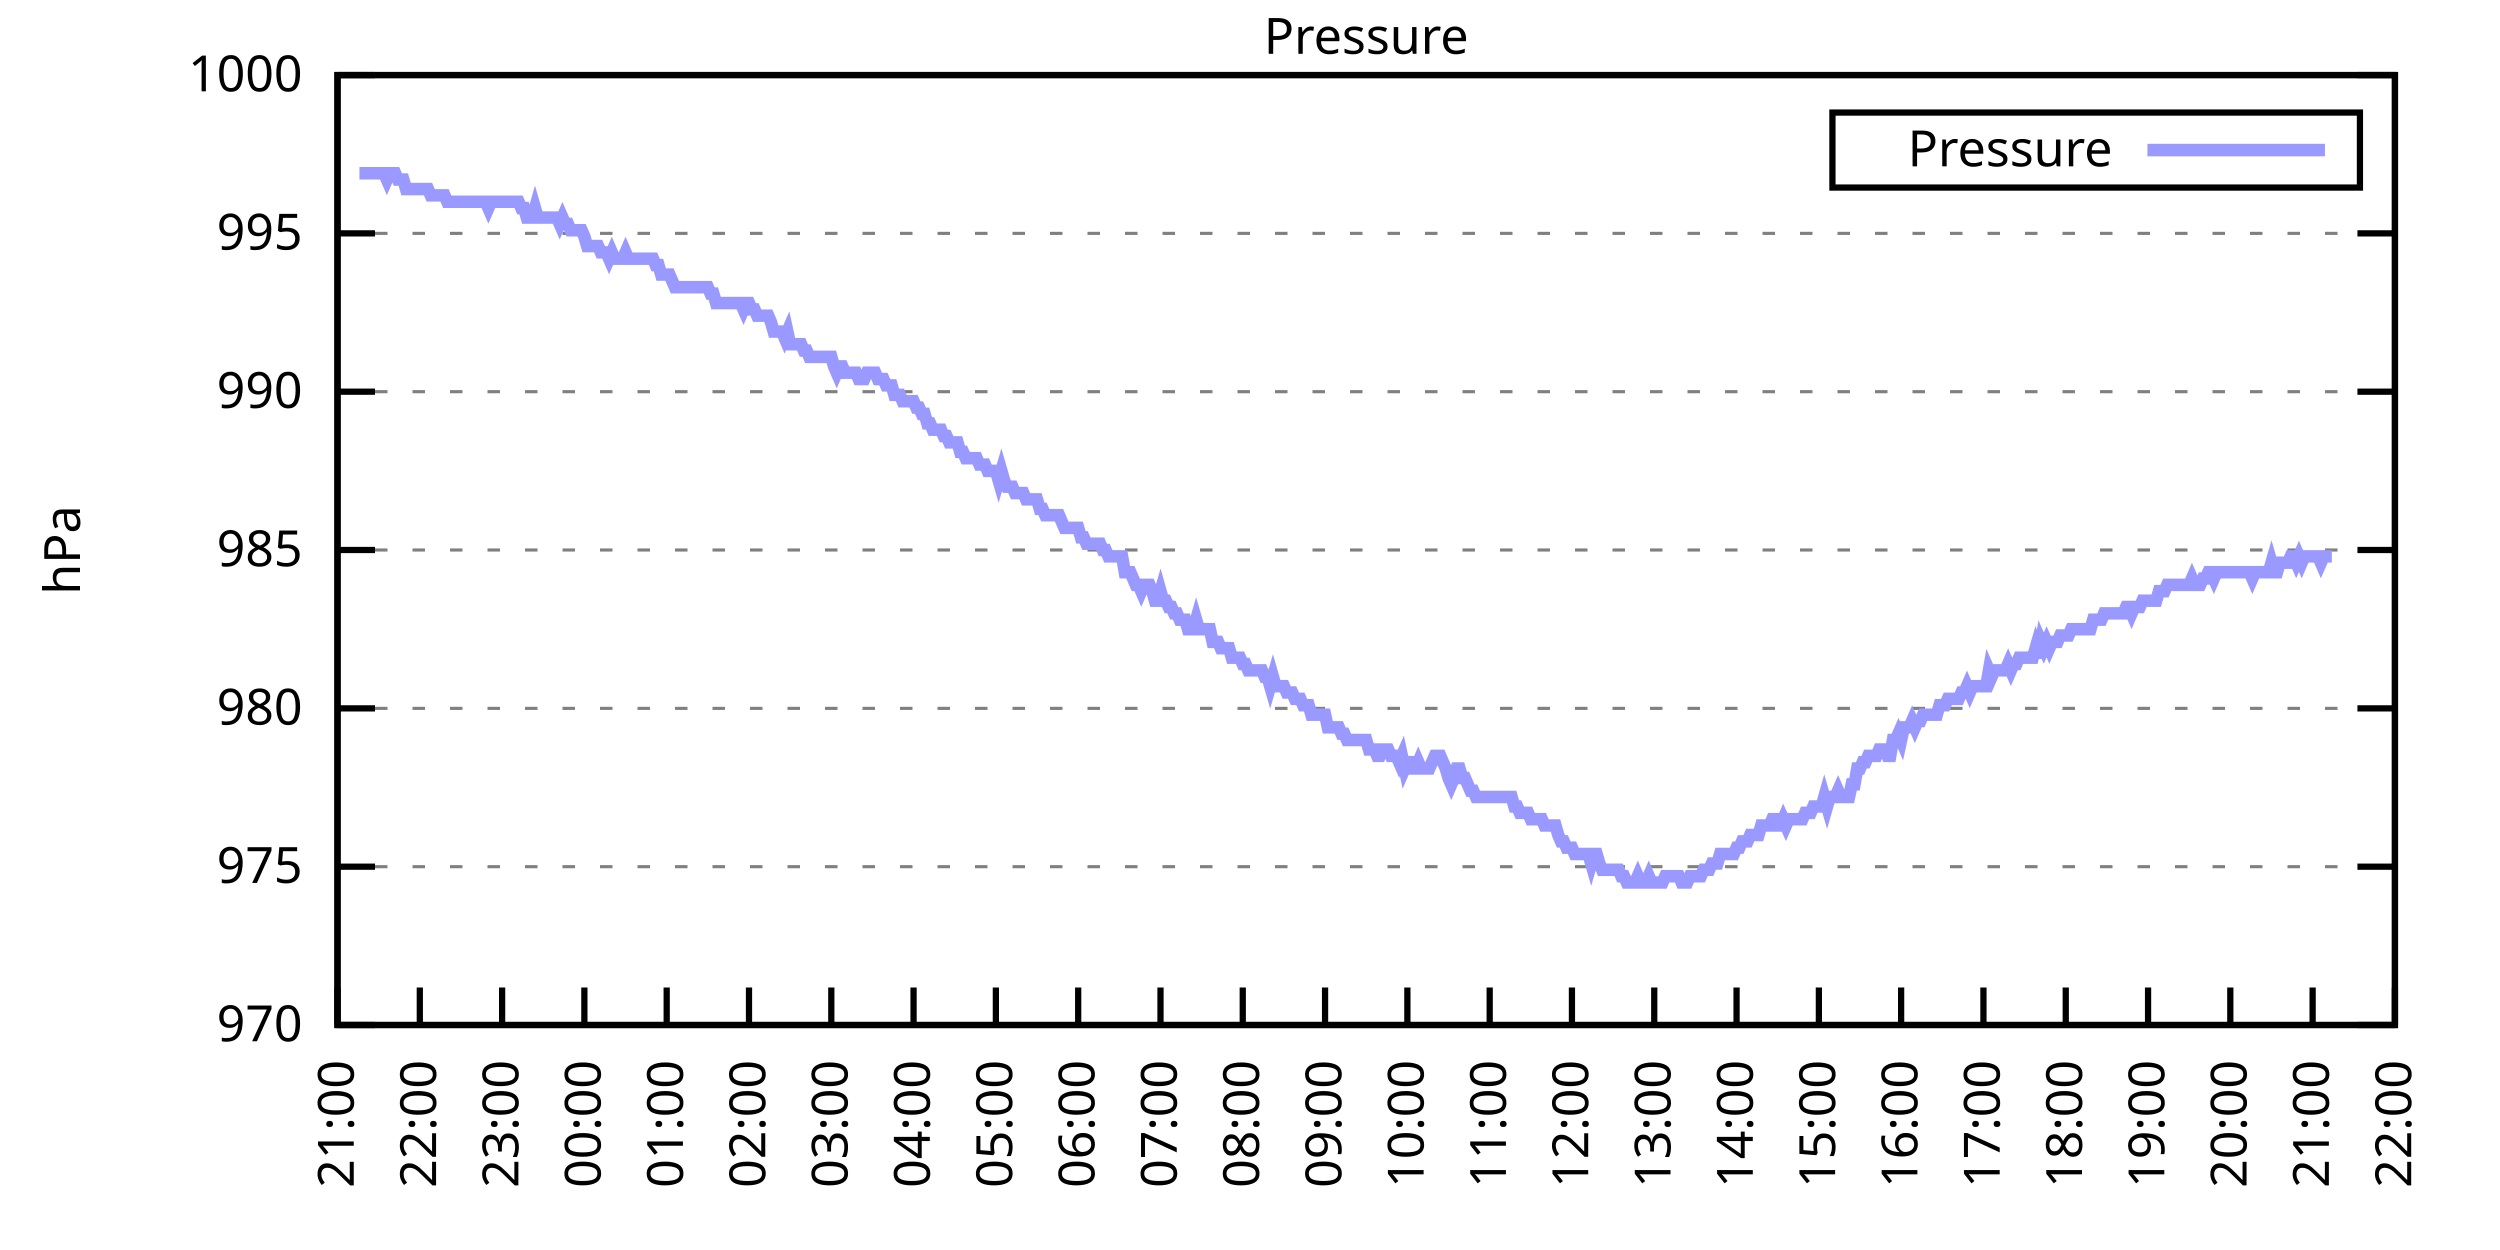
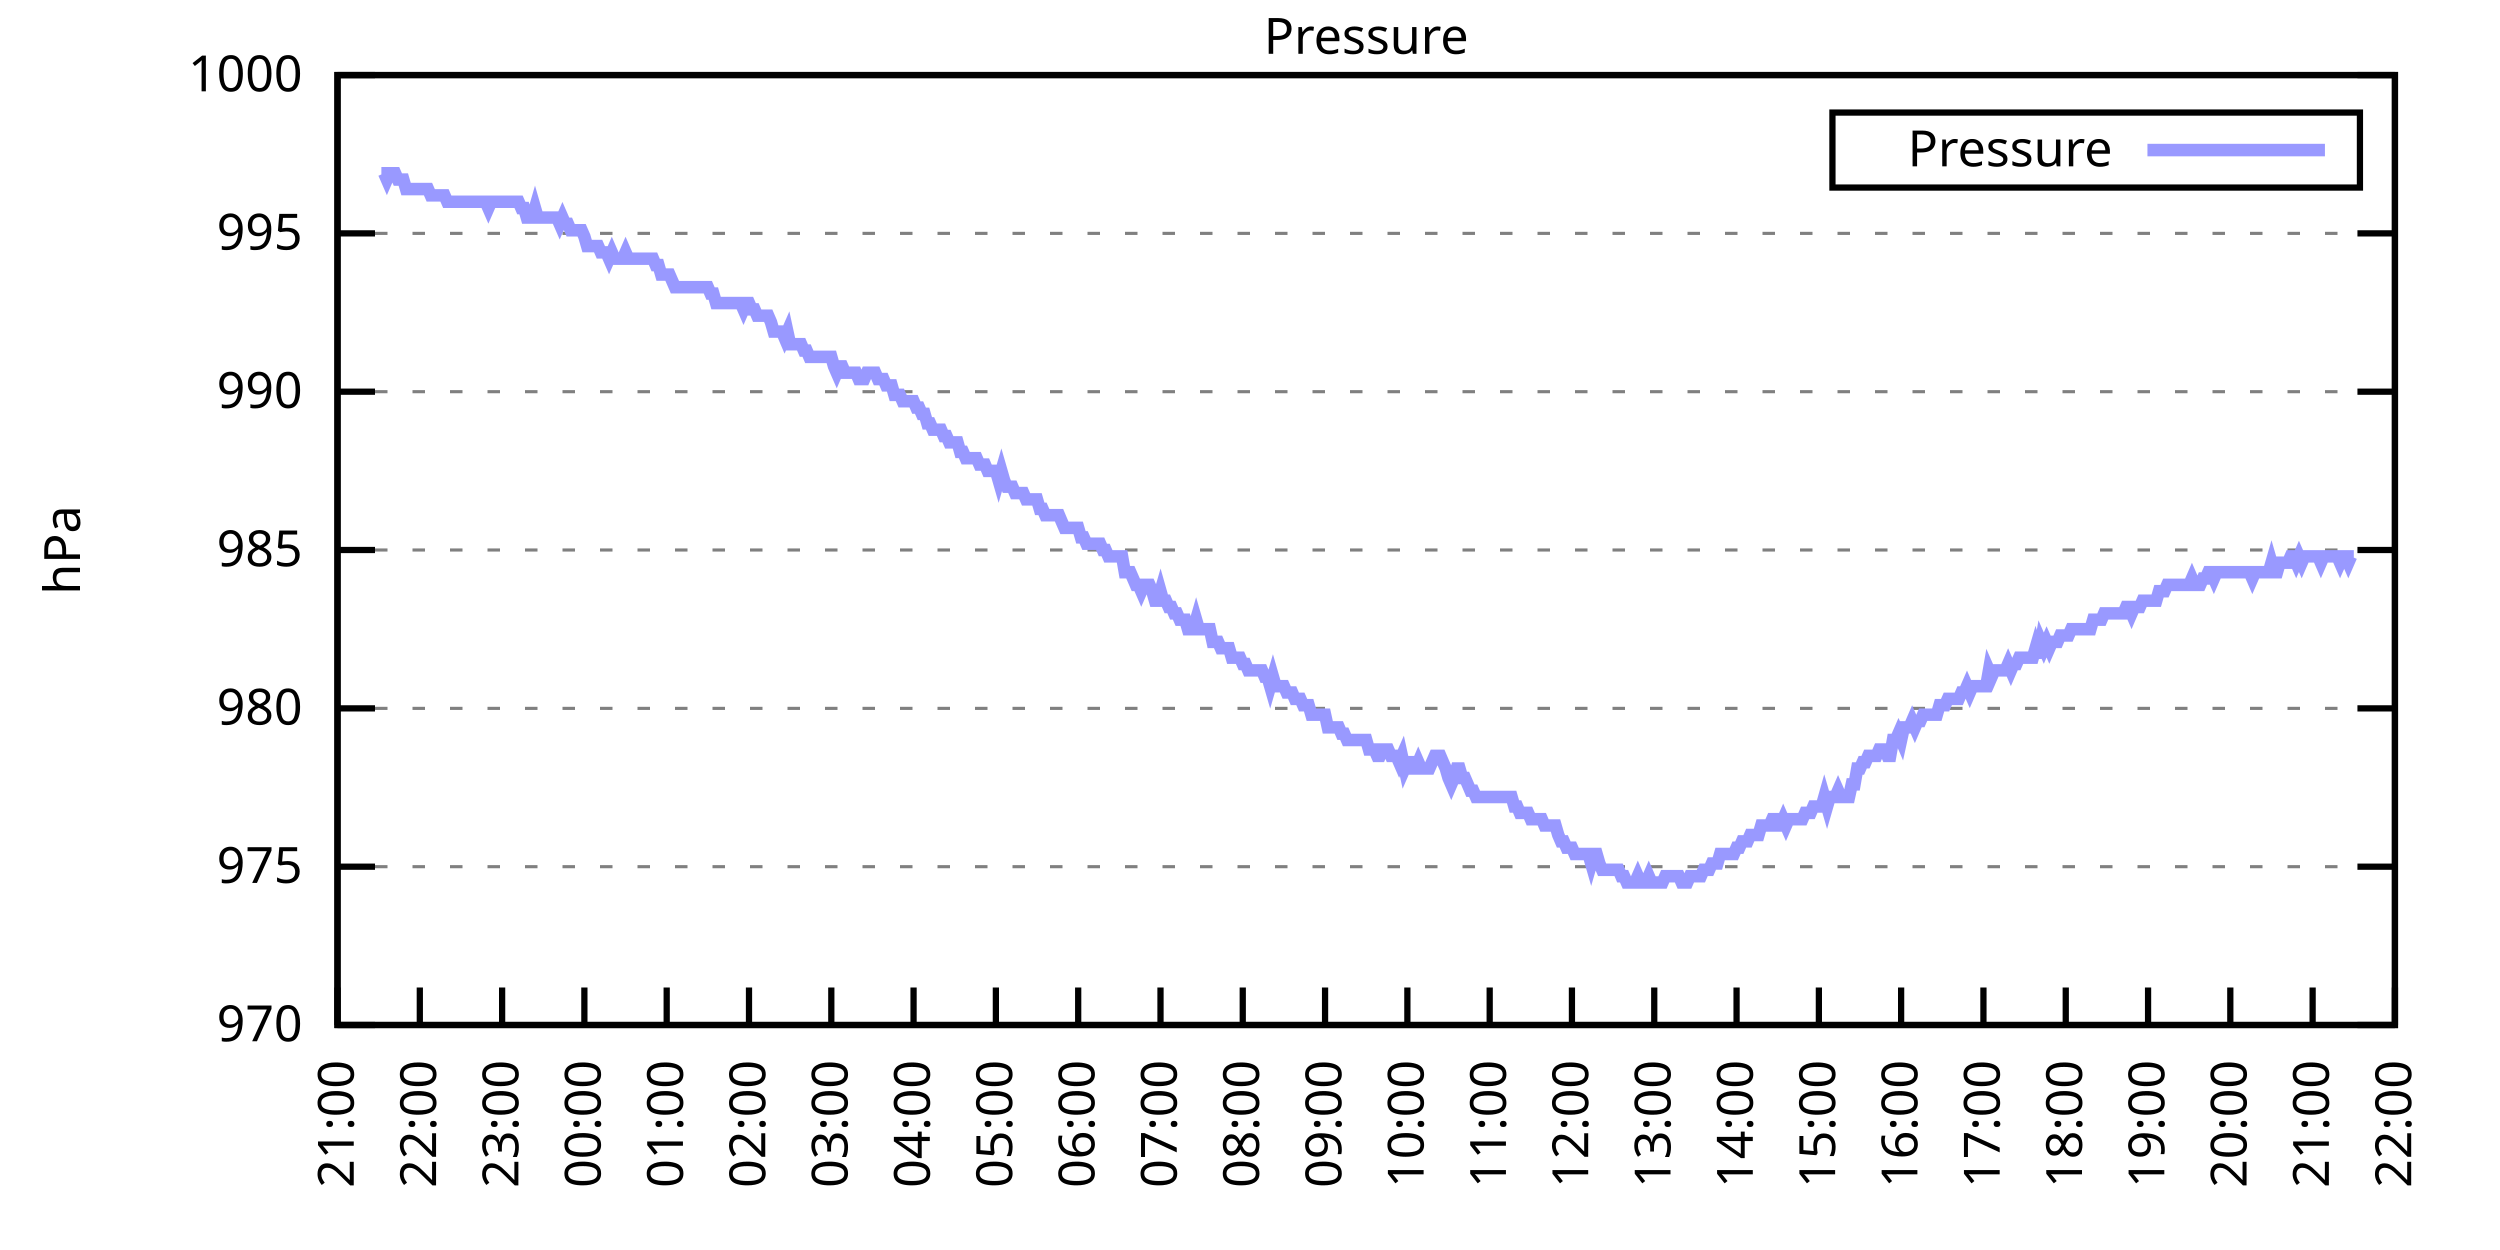
<svg xmlns="http://www.w3.org/2000/svg" xmlns:xlink="http://www.w3.org/1999/xlink" width="400" height="200" viewBox="0 0 400 200">
  <g id="gnuplot_canvas">
    <rect x="0" y="0" width="400" height="200" fill="none" />
    <defs>
      <circle id="gpDot" r="0.5" stroke-width="0.5" stroke="currentColor" />
      <path id="gpPt0" stroke-width="0.333" stroke="currentColor" d="M-1,0 h2 M0,-1 v2" />
      <path id="gpPt1" stroke-width="0.333" stroke="currentColor" d="M-1,-1 L1,1 M1,-1 L-1,1" />
      <path id="gpPt2" stroke-width="0.333" stroke="currentColor" d="M-1,0 L1,0 M0,-1 L0,1 M-1,-1 L1,1 M-1,1 L1,-1" />
      <rect id="gpPt3" stroke-width="0.333" stroke="currentColor" x="-1" y="-1" width="2" height="2" />
      <rect id="gpPt4" stroke-width="0.333" stroke="currentColor" fill="currentColor" x="-1" y="-1" width="2" height="2" />
      <circle id="gpPt5" stroke-width="0.333" stroke="currentColor" cx="0" cy="0" r="1" />
      <use xlink:href="#gpPt5" id="gpPt6" fill="currentColor" stroke="none" />
      <path id="gpPt7" stroke-width="0.333" stroke="currentColor" d="M0,-1.33 L-1.33,0.67 L1.33,0.67 z" />
      <use xlink:href="#gpPt7" id="gpPt8" fill="currentColor" stroke="none" />
      <use xlink:href="#gpPt7" id="gpPt9" stroke="currentColor" transform="rotate(180)" />
      <use xlink:href="#gpPt9" id="gpPt10" fill="currentColor" stroke="none" />
      <use xlink:href="#gpPt3" id="gpPt11" stroke="currentColor" transform="rotate(45)" />
      <use xlink:href="#gpPt11" id="gpPt12" fill="currentColor" stroke="none" />
      <path id="gpPt13" stroke-width="0.333" stroke="currentColor" d="M0,1.330 L1.265,0.411 L0.782,-1.067 L-0.782,-1.076 L-1.265,0.411 z" />
      <use xlink:href="#gpPt13" id="gpPt14" fill="currentColor" stroke="none" />
      <filter id="textbox" filterUnits="objectBoundingBox" x="0" y="0" height="1" width="1">
        <feFlood flood-color="white" flood-opacity="1" result="bgnd" />
        <feComposite in="SourceGraphic" in2="bgnd" operator="atop" />
      </filter>
      <filter id="greybox" filterUnits="objectBoundingBox" x="0" y="0" height="1" width="1">
        <feFlood flood-color="lightgrey" flood-opacity="1" result="grey" />
        <feComposite in="SourceGraphic" in2="grey" operator="atop" />
      </filter>
    </defs>
    <g fill="none" color="white" stroke="currentColor" stroke-width="1.00" stroke-linecap="butt" stroke-linejoin="miter">
</g>
    <g fill="none" color="black" stroke="currentColor" stroke-width="1.00" stroke-linecap="butt" stroke-linejoin="miter">
      <g stroke="none" shape-rendering="crispEdges">
        <polygon fill="rgb(255, 255, 255)" points="54.00,164.00 383.18,164.00 383.18,12.02 54.00,12.02 " />
      </g>
    </g>
    <g fill="none" color="black" stroke="currentColor" stroke-width="1.00" stroke-linecap="butt" stroke-linejoin="miter">
</g>
    <g fill="none" color="black" stroke="black" stroke-width="0.50" stroke-linecap="butt" stroke-linejoin="miter">
</g>
    <g fill="none" color="gray" stroke="currentColor" stroke-width="0.50" stroke-linecap="butt" stroke-linejoin="miter">
      <path stroke="gray" stroke-dasharray="2,4" class="gridline" d="M54.00,164.00 L383.19,164.00  " />
    </g>
    <g fill="none" color="gray" stroke="gray" stroke-width="1.00" stroke-linecap="butt" stroke-linejoin="miter">
</g>
    <g fill="none" color="black" stroke="currentColor" stroke-width="1.00" stroke-linecap="butt" stroke-linejoin="miter">
      <path stroke="black" d="M54.00,164.00 L60.00,164.00 M383.19,164.00 L377.19,164.00  " />
      <g transform="translate(48.40,166.60)" stroke="none" fill="black" font-family="Sans" font-size="8.00" text-anchor="end">
        <text>
          <tspan font-family="Sans"> 970</tspan>
        </text>
      </g>
    </g>
    <g fill="none" color="black" stroke="currentColor" stroke-width="1.00" stroke-linecap="butt" stroke-linejoin="miter">
</g>
    <g fill="none" color="black" stroke="black" stroke-width="0.50" stroke-linecap="butt" stroke-linejoin="miter">
</g>
    <g fill="none" color="gray" stroke="currentColor" stroke-width="0.50" stroke-linecap="butt" stroke-linejoin="miter">
      <path stroke="gray" stroke-dasharray="2,4" class="gridline" d="M54.00,138.67 L383.19,138.67  " />
    </g>
    <g fill="none" color="gray" stroke="gray" stroke-width="1.00" stroke-linecap="butt" stroke-linejoin="miter">
</g>
    <g fill="none" color="black" stroke="currentColor" stroke-width="1.00" stroke-linecap="butt" stroke-linejoin="miter">
      <path stroke="black" d="M54.00,138.67 L60.00,138.67 M383.19,138.67 L377.19,138.67  " />
      <g transform="translate(48.40,141.27)" stroke="none" fill="black" font-family="Sans" font-size="8.00" text-anchor="end">
        <text>
          <tspan font-family="Sans"> 975</tspan>
        </text>
      </g>
    </g>
    <g fill="none" color="black" stroke="currentColor" stroke-width="1.00" stroke-linecap="butt" stroke-linejoin="miter">
</g>
    <g fill="none" color="black" stroke="black" stroke-width="0.50" stroke-linecap="butt" stroke-linejoin="miter">
</g>
    <g fill="none" color="gray" stroke="currentColor" stroke-width="0.50" stroke-linecap="butt" stroke-linejoin="miter">
      <path stroke="gray" stroke-dasharray="2,4" class="gridline" d="M54.00,113.34 L383.19,113.34  " />
    </g>
    <g fill="none" color="gray" stroke="gray" stroke-width="1.00" stroke-linecap="butt" stroke-linejoin="miter">
</g>
    <g fill="none" color="black" stroke="currentColor" stroke-width="1.00" stroke-linecap="butt" stroke-linejoin="miter">
      <path stroke="black" d="M54.00,113.34 L60.00,113.34 M383.19,113.34 L377.19,113.34  " />
      <g transform="translate(48.40,115.94)" stroke="none" fill="black" font-family="Sans" font-size="8.00" text-anchor="end">
        <text>
          <tspan font-family="Sans"> 980</tspan>
        </text>
      </g>
    </g>
    <g fill="none" color="black" stroke="currentColor" stroke-width="1.00" stroke-linecap="butt" stroke-linejoin="miter">
</g>
    <g fill="none" color="black" stroke="black" stroke-width="0.50" stroke-linecap="butt" stroke-linejoin="miter">
</g>
    <g fill="none" color="gray" stroke="currentColor" stroke-width="0.50" stroke-linecap="butt" stroke-linejoin="miter">
      <path stroke="gray" stroke-dasharray="2,4" class="gridline" d="M54.00,88.00 L383.19,88.00  " />
    </g>
    <g fill="none" color="gray" stroke="gray" stroke-width="1.00" stroke-linecap="butt" stroke-linejoin="miter">
</g>
    <g fill="none" color="black" stroke="currentColor" stroke-width="1.00" stroke-linecap="butt" stroke-linejoin="miter">
      <path stroke="black" d="M54.00,88.00 L60.00,88.00 M383.19,88.00 L377.19,88.00  " />
      <g transform="translate(48.40,90.60)" stroke="none" fill="black" font-family="Sans" font-size="8.00" text-anchor="end">
        <text>
          <tspan font-family="Sans"> 985</tspan>
        </text>
      </g>
    </g>
    <g fill="none" color="black" stroke="currentColor" stroke-width="1.00" stroke-linecap="butt" stroke-linejoin="miter">
</g>
    <g fill="none" color="black" stroke="black" stroke-width="0.50" stroke-linecap="butt" stroke-linejoin="miter">
</g>
    <g fill="none" color="gray" stroke="currentColor" stroke-width="0.50" stroke-linecap="butt" stroke-linejoin="miter">
      <path stroke="gray" stroke-dasharray="2,4" class="gridline" d="M54.00,62.67 L383.19,62.67  " />
    </g>
    <g fill="none" color="gray" stroke="gray" stroke-width="1.00" stroke-linecap="butt" stroke-linejoin="miter">
</g>
    <g fill="none" color="black" stroke="currentColor" stroke-width="1.00" stroke-linecap="butt" stroke-linejoin="miter">
      <path stroke="black" d="M54.00,62.67 L60.00,62.67 M383.19,62.67 L377.19,62.67  " />
      <g transform="translate(48.40,65.27)" stroke="none" fill="black" font-family="Sans" font-size="8.00" text-anchor="end">
        <text>
          <tspan font-family="Sans"> 990</tspan>
        </text>
      </g>
    </g>
    <g fill="none" color="black" stroke="currentColor" stroke-width="1.00" stroke-linecap="butt" stroke-linejoin="miter">
</g>
    <g fill="none" color="black" stroke="black" stroke-width="0.50" stroke-linecap="butt" stroke-linejoin="miter">
</g>
    <g fill="none" color="gray" stroke="currentColor" stroke-width="0.50" stroke-linecap="butt" stroke-linejoin="miter">
      <path stroke="gray" stroke-dasharray="2,4" class="gridline" d="M54.00,37.34 L383.19,37.34  " />
    </g>
    <g fill="none" color="gray" stroke="gray" stroke-width="1.00" stroke-linecap="butt" stroke-linejoin="miter">
</g>
    <g fill="none" color="black" stroke="currentColor" stroke-width="1.00" stroke-linecap="butt" stroke-linejoin="miter">
      <path stroke="black" d="M54.00,37.34 L60.00,37.34 M383.19,37.34 L377.19,37.34  " />
      <g transform="translate(48.40,39.94)" stroke="none" fill="black" font-family="Sans" font-size="8.00" text-anchor="end">
        <text>
          <tspan font-family="Sans"> 995</tspan>
        </text>
      </g>
    </g>
    <g fill="none" color="black" stroke="currentColor" stroke-width="1.00" stroke-linecap="butt" stroke-linejoin="miter">
</g>
    <g fill="none" color="black" stroke="black" stroke-width="0.50" stroke-linecap="butt" stroke-linejoin="miter">
</g>
    <g fill="none" color="gray" stroke="currentColor" stroke-width="0.50" stroke-linecap="butt" stroke-linejoin="miter">
      <path stroke="gray" stroke-dasharray="2,4" class="gridline" d="M54.00,12.01 L383.19,12.01  " />
    </g>
    <g fill="none" color="gray" stroke="gray" stroke-width="1.00" stroke-linecap="butt" stroke-linejoin="miter">
</g>
    <g fill="none" color="black" stroke="currentColor" stroke-width="1.00" stroke-linecap="butt" stroke-linejoin="miter">
      <path stroke="black" d="M54.00,12.01 L60.00,12.01 M383.19,12.01 L377.19,12.01  " />
      <g transform="translate(48.40,14.61)" stroke="none" fill="black" font-family="Sans" font-size="8.00" text-anchor="end">
        <text>
          <tspan font-family="Sans"> 1000</tspan>
        </text>
      </g>
    </g>
    <g fill="none" color="black" stroke="currentColor" stroke-width="1.00" stroke-linecap="butt" stroke-linejoin="miter">
      <path stroke="black" d="M54.00,164.00 L54.00,158.00  " />
      <g transform="translate(56.60,169.60) rotate(270.00)" stroke="none" fill="black" font-family="Sans" font-size="8.00" text-anchor="end">
        <text>
          <tspan font-family="Sans">21:00</tspan>
        </text>
      </g>
    </g>
    <g fill="none" color="black" stroke="currentColor" stroke-width="1.00" stroke-linecap="butt" stroke-linejoin="miter">
      <path stroke="black" d="M67.17,164.00 L67.17,158.00  " />
      <g transform="translate(69.77,169.60) rotate(270.00)" stroke="none" fill="black" font-family="Sans" font-size="8.00" text-anchor="end">
        <text>
          <tspan font-family="Sans">22:00</tspan>
        </text>
      </g>
    </g>
    <g fill="none" color="black" stroke="currentColor" stroke-width="1.00" stroke-linecap="butt" stroke-linejoin="miter">
      <path stroke="black" d="M80.34,164.00 L80.34,158.00  " />
      <g transform="translate(82.94,169.60) rotate(270.00)" stroke="none" fill="black" font-family="Sans" font-size="8.00" text-anchor="end">
        <text>
          <tspan font-family="Sans">23:00</tspan>
        </text>
      </g>
    </g>
    <g fill="none" color="black" stroke="currentColor" stroke-width="1.00" stroke-linecap="butt" stroke-linejoin="miter">
      <path stroke="black" d="M93.50,164.00 L93.50,158.00  " />
      <g transform="translate(96.10,169.60) rotate(270.00)" stroke="none" fill="black" font-family="Sans" font-size="8.00" text-anchor="end">
        <text>
          <tspan font-family="Sans">00:00</tspan>
        </text>
      </g>
    </g>
    <g fill="none" color="black" stroke="currentColor" stroke-width="1.00" stroke-linecap="butt" stroke-linejoin="miter">
      <path stroke="black" d="M106.67,164.00 L106.67,158.00  " />
      <g transform="translate(109.27,169.60) rotate(270.00)" stroke="none" fill="black" font-family="Sans" font-size="8.00" text-anchor="end">
        <text>
          <tspan font-family="Sans">01:00</tspan>
        </text>
      </g>
    </g>
    <g fill="none" color="black" stroke="currentColor" stroke-width="1.00" stroke-linecap="butt" stroke-linejoin="miter">
      <path stroke="black" d="M119.84,164.00 L119.84,158.00  " />
      <g transform="translate(122.44,169.60) rotate(270.00)" stroke="none" fill="black" font-family="Sans" font-size="8.00" text-anchor="end">
        <text>
          <tspan font-family="Sans">02:00</tspan>
        </text>
      </g>
    </g>
    <g fill="none" color="black" stroke="currentColor" stroke-width="1.00" stroke-linecap="butt" stroke-linejoin="miter">
      <path stroke="black" d="M133.01,164.00 L133.01,158.00  " />
      <g transform="translate(135.61,169.60) rotate(270.00)" stroke="none" fill="black" font-family="Sans" font-size="8.00" text-anchor="end">
        <text>
          <tspan font-family="Sans">03:00</tspan>
        </text>
      </g>
    </g>
    <g fill="none" color="black" stroke="currentColor" stroke-width="1.00" stroke-linecap="butt" stroke-linejoin="miter">
      <path stroke="black" d="M146.17,164.00 L146.17,158.00  " />
      <g transform="translate(148.77,169.60) rotate(270.00)" stroke="none" fill="black" font-family="Sans" font-size="8.00" text-anchor="end">
        <text>
          <tspan font-family="Sans">04:00</tspan>
        </text>
      </g>
    </g>
    <g fill="none" color="black" stroke="currentColor" stroke-width="1.00" stroke-linecap="butt" stroke-linejoin="miter">
      <path stroke="black" d="M159.34,164.00 L159.34,158.00  " />
      <g transform="translate(161.94,169.60) rotate(270.00)" stroke="none" fill="black" font-family="Sans" font-size="8.00" text-anchor="end">
        <text>
          <tspan font-family="Sans">05:00</tspan>
        </text>
      </g>
    </g>
    <g fill="none" color="black" stroke="currentColor" stroke-width="1.00" stroke-linecap="butt" stroke-linejoin="miter">
      <path stroke="black" d="M172.51,164.00 L172.51,158.00  " />
      <g transform="translate(175.11,169.60) rotate(270.00)" stroke="none" fill="black" font-family="Sans" font-size="8.00" text-anchor="end">
        <text>
          <tspan font-family="Sans">06:00</tspan>
        </text>
      </g>
    </g>
    <g fill="none" color="black" stroke="currentColor" stroke-width="1.00" stroke-linecap="butt" stroke-linejoin="miter">
      <path stroke="black" d="M185.68,164.00 L185.68,158.00  " />
      <g transform="translate(188.28,169.60) rotate(270.00)" stroke="none" fill="black" font-family="Sans" font-size="8.00" text-anchor="end">
        <text>
          <tspan font-family="Sans">07:00</tspan>
        </text>
      </g>
    </g>
    <g fill="none" color="black" stroke="currentColor" stroke-width="1.00" stroke-linecap="butt" stroke-linejoin="miter">
      <path stroke="black" d="M198.84,164.00 L198.84,158.00  " />
      <g transform="translate(201.44,169.60) rotate(270.00)" stroke="none" fill="black" font-family="Sans" font-size="8.00" text-anchor="end">
        <text>
          <tspan font-family="Sans">08:00</tspan>
        </text>
      </g>
    </g>
    <g fill="none" color="black" stroke="currentColor" stroke-width="1.00" stroke-linecap="butt" stroke-linejoin="miter">
      <path stroke="black" d="M212.01,164.00 L212.01,158.00  " />
      <g transform="translate(214.61,169.60) rotate(270.00)" stroke="none" fill="black" font-family="Sans" font-size="8.00" text-anchor="end">
        <text>
          <tspan font-family="Sans">09:00</tspan>
        </text>
      </g>
    </g>
    <g fill="none" color="black" stroke="currentColor" stroke-width="1.00" stroke-linecap="butt" stroke-linejoin="miter">
      <path stroke="black" d="M225.18,164.00 L225.18,158.00  " />
      <g transform="translate(227.78,169.60) rotate(270.00)" stroke="none" fill="black" font-family="Sans" font-size="8.00" text-anchor="end">
        <text>
          <tspan font-family="Sans">10:00</tspan>
        </text>
      </g>
    </g>
    <g fill="none" color="black" stroke="currentColor" stroke-width="1.00" stroke-linecap="butt" stroke-linejoin="miter">
      <path stroke="black" d="M238.35,164.00 L238.35,158.00  " />
      <g transform="translate(240.95,169.60) rotate(270.00)" stroke="none" fill="black" font-family="Sans" font-size="8.00" text-anchor="end">
        <text>
          <tspan font-family="Sans">11:00</tspan>
        </text>
      </g>
    </g>
    <g fill="none" color="black" stroke="currentColor" stroke-width="1.00" stroke-linecap="butt" stroke-linejoin="miter">
      <path stroke="black" d="M251.51,164.00 L251.51,158.00  " />
      <g transform="translate(254.11,169.60) rotate(270.00)" stroke="none" fill="black" font-family="Sans" font-size="8.00" text-anchor="end">
        <text>
          <tspan font-family="Sans">12:00</tspan>
        </text>
      </g>
    </g>
    <g fill="none" color="black" stroke="currentColor" stroke-width="1.00" stroke-linecap="butt" stroke-linejoin="miter">
      <path stroke="black" d="M264.68,164.00 L264.68,158.00  " />
      <g transform="translate(267.28,169.60) rotate(270.00)" stroke="none" fill="black" font-family="Sans" font-size="8.00" text-anchor="end">
        <text>
          <tspan font-family="Sans">13:00</tspan>
        </text>
      </g>
    </g>
    <g fill="none" color="black" stroke="currentColor" stroke-width="1.00" stroke-linecap="butt" stroke-linejoin="miter">
      <path stroke="black" d="M277.85,164.00 L277.85,158.00  " />
      <g transform="translate(280.45,169.60) rotate(270.00)" stroke="none" fill="black" font-family="Sans" font-size="8.00" text-anchor="end">
        <text>
          <tspan font-family="Sans">14:00</tspan>
        </text>
      </g>
    </g>
    <g fill="none" color="black" stroke="currentColor" stroke-width="1.00" stroke-linecap="butt" stroke-linejoin="miter">
      <path stroke="black" d="M291.02,164.00 L291.02,158.00  " />
      <g transform="translate(293.62,169.60) rotate(270.00)" stroke="none" fill="black" font-family="Sans" font-size="8.00" text-anchor="end">
        <text>
          <tspan font-family="Sans">15:00</tspan>
        </text>
      </g>
    </g>
    <g fill="none" color="black" stroke="currentColor" stroke-width="1.00" stroke-linecap="butt" stroke-linejoin="miter">
      <path stroke="black" d="M304.18,164.00 L304.18,158.00  " />
      <g transform="translate(306.78,169.60) rotate(270.00)" stroke="none" fill="black" font-family="Sans" font-size="8.00" text-anchor="end">
        <text>
          <tspan font-family="Sans">16:00</tspan>
        </text>
      </g>
    </g>
    <g fill="none" color="black" stroke="currentColor" stroke-width="1.00" stroke-linecap="butt" stroke-linejoin="miter">
      <path stroke="black" d="M317.35,164.00 L317.35,158.00  " />
      <g transform="translate(319.95,169.60) rotate(270.00)" stroke="none" fill="black" font-family="Sans" font-size="8.00" text-anchor="end">
        <text>
          <tspan font-family="Sans">17:00</tspan>
        </text>
      </g>
    </g>
    <g fill="none" color="black" stroke="currentColor" stroke-width="1.00" stroke-linecap="butt" stroke-linejoin="miter">
      <path stroke="black" d="M330.52,164.00 L330.52,158.00  " />
      <g transform="translate(333.12,169.60) rotate(270.00)" stroke="none" fill="black" font-family="Sans" font-size="8.00" text-anchor="end">
        <text>
          <tspan font-family="Sans">18:00</tspan>
        </text>
      </g>
    </g>
    <g fill="none" color="black" stroke="currentColor" stroke-width="1.00" stroke-linecap="butt" stroke-linejoin="miter">
      <path stroke="black" d="M343.69,164.00 L343.69,158.00  " />
      <g transform="translate(346.29,169.60) rotate(270.00)" stroke="none" fill="black" font-family="Sans" font-size="8.00" text-anchor="end">
        <text>
          <tspan font-family="Sans">19:00</tspan>
        </text>
      </g>
    </g>
    <g fill="none" color="black" stroke="currentColor" stroke-width="1.00" stroke-linecap="butt" stroke-linejoin="miter">
      <path stroke="black" d="M356.85,164.00 L356.85,158.00  " />
      <g transform="translate(359.45,169.60) rotate(270.00)" stroke="none" fill="black" font-family="Sans" font-size="8.00" text-anchor="end">
        <text>
          <tspan font-family="Sans">20:00</tspan>
        </text>
      </g>
    </g>
    <g fill="none" color="black" stroke="currentColor" stroke-width="1.00" stroke-linecap="butt" stroke-linejoin="miter">
      <path stroke="black" d="M370.02,164.00 L370.02,158.00  " />
      <g transform="translate(372.62,169.60) rotate(270.00)" stroke="none" fill="black" font-family="Sans" font-size="8.00" text-anchor="end">
        <text>
          <tspan font-family="Sans">21:00</tspan>
        </text>
      </g>
    </g>
    <g fill="none" color="black" stroke="currentColor" stroke-width="1.00" stroke-linecap="butt" stroke-linejoin="miter">
      <path stroke="black" d="M383.19,164.00 L383.19,158.00  " />
      <g transform="translate(385.79,169.60) rotate(270.00)" stroke="none" fill="black" font-family="Sans" font-size="8.00" text-anchor="end">
        <text>
          <tspan font-family="Sans">22:00</tspan>
        </text>
      </g>
    </g>
    <g fill="none" color="black" stroke="currentColor" stroke-width="1.00" stroke-linecap="butt" stroke-linejoin="miter">
</g>
    <g fill="none" color="black" stroke="currentColor" stroke-width="1.00" stroke-linecap="butt" stroke-linejoin="miter">
      <path stroke="black" d="M54.00,12.01 L54.00,164.00 L383.19,164.00 L383.19,12.01 L54.00,12.01 Z  " />
    </g>
    <g fill="none" color="black" stroke="currentColor" stroke-width="1.00" stroke-linecap="butt" stroke-linejoin="miter">
</g>
    <g fill="none" color="black" stroke="currentColor" stroke-width="1.00" stroke-linecap="butt" stroke-linejoin="miter">
      <path stroke="black" d="M293.19,30.01 L293.19,18.01 L377.59,18.01 L377.59,30.01 L293.19,30.01 Z  " />
    </g>
    <g id="Pressure_plot_1">
      <g fill="none" color="white" stroke="black" stroke-width="2.00" stroke-linecap="butt" stroke-linejoin="miter">
</g>
      <g fill="none" color="black" stroke="currentColor" stroke-width="2.00" stroke-linecap="butt" stroke-linejoin="miter">
        <g transform="translate(337.99,26.61)" stroke="none" fill="black" font-family="Sans" font-size="8.00" text-anchor="end">
          <text>
            <tspan font-family="Sans">Pressure</tspan>
          </text>
        </g>
      </g>
      <g fill="none" color="black" stroke="currentColor" stroke-width="2.00" stroke-linecap="butt" stroke-linejoin="miter">
-         <path stroke="rgb(153, 153, 255)" d="M343.59,24.01 L371.99,24.01 M57.51,27.72 L57.95,27.72 L58.39,27.72 L58.83,27.72 L59.27,27.72 L59.71,27.72   L60.14,27.72 L60.58,27.72 L61.02,27.72 L61.46,27.72 L61.90,28.73 L62.34,27.72 L62.78,27.72 L63.22,27.72   L63.66,28.73 L64.10,28.73 L64.53,28.73 L64.97,30.25 L65.41,30.25 L65.85,30.25 L66.29,30.25 L66.73,30.25   L67.17,30.25 L67.61,30.25 L68.05,30.25 L68.48,30.25 L68.92,31.26 L69.36,31.26 L69.80,31.26 L70.24,31.26   L70.68,31.26 L71.12,31.26 L71.56,32.28 L72.00,32.28 L72.43,32.28 L72.87,32.28 L73.31,32.28 L73.75,32.28   L74.19,32.28 L74.63,32.28 L75.07,32.28 L75.51,32.28 L75.95,32.28 L76.38,32.28 L76.82,32.28 L77.26,32.28   L77.70,32.28 L78.14,33.29 L78.58,32.28 L79.02,32.28 L79.46,32.28 L79.90,32.28 L80.34,32.28 L80.77,32.28   L81.21,32.28 L81.65,32.28 L82.09,32.28 L82.53,32.28 L82.97,32.28 L83.41,33.29 L83.85,33.29 L84.29,34.81   L84.72,34.81 L85.16,34.81 L85.60,33.29 L86.04,34.81 L86.48,34.81 L86.92,34.81 L87.36,34.81 L87.80,34.81   L88.24,34.81 L88.67,34.81 L89.11,34.81 L89.55,35.82 L89.99,34.81 L90.43,35.82 L90.87,35.82 L91.31,36.84   L91.75,36.84 L92.19,36.84 L92.62,36.84 L93.06,36.84 L93.50,37.85 L93.94,39.37 L94.38,39.37 L94.82,39.37   L95.26,39.37 L95.70,39.37 L96.14,40.38 L96.58,40.38 L97.01,40.38 L97.45,41.39 L97.89,40.38 L98.33,41.39   L98.77,41.39 L99.21,41.39 L99.65,41.39 L100.09,40.38 L100.53,41.39 L100.96,41.39 L101.40,41.39 L101.84,41.39   L102.28,41.39 L102.72,41.39 L103.16,41.39 L103.60,41.39 L104.04,41.39 L104.48,41.39 L104.91,42.41 L105.35,42.41   L105.79,43.93 L106.23,43.93 L106.67,43.93 L107.11,43.93 L107.55,44.94 L107.99,45.95 L108.43,45.95 L108.87,45.95   L109.30,45.95 L109.74,45.95 L110.18,45.95 L110.62,45.95 L111.06,45.95 L111.50,45.95 L111.94,45.95 L112.38,45.95   L112.82,45.95 L113.25,45.95 L113.69,46.97 L114.13,46.97 L114.57,48.49 L115.01,48.49 L115.45,48.49 L115.89,48.49   L116.33,48.49 L116.77,48.49 L117.20,48.49 L117.64,48.49 L118.08,48.49 L118.52,48.49 L118.96,49.50 L119.40,48.49   L119.84,48.49 L120.28,49.50 L120.72,49.50 L121.15,50.51 L121.59,50.51 L122.03,50.51 L122.47,50.51 L122.91,50.51   L123.35,51.53 L123.79,53.05 L124.23,53.05 L124.67,53.05 L125.11,53.05 L125.54,54.06 L125.98,53.05 L126.42,55.07   L126.86,55.07 L127.30,55.07 L127.74,55.07 L128.18,55.07 L128.62,56.09 L129.06,56.09 L129.49,57.10 L129.93,57.10   L130.37,57.10 L130.81,57.10 L131.25,57.10 L131.69,57.10 L132.13,57.10 L132.57,57.10 L133.01,57.10 L133.44,58.62   L133.88,59.63 L134.32,58.62 L134.76,58.62 L135.20,59.63 L135.64,59.63 L136.08,59.63 L136.52,59.63 L136.96,59.63   L137.39,60.65 L137.83,60.65 L138.27,60.65 L138.71,59.63 L139.15,59.63 L139.59,59.63 L140.03,59.63 L140.47,60.65   L140.91,60.65 L141.35,60.65 L141.78,61.66 L142.22,61.66 L142.66,61.66 L143.10,63.18 L143.54,63.18 L143.98,63.18   L144.42,64.19 L144.86,64.19 L145.30,64.19 L145.73,64.19 L146.17,64.19 L146.61,65.21 L147.05,65.21 L147.49,66.22   L147.93,66.22 L148.37,67.74 L148.81,67.74 L149.25,68.75 L149.68,68.75 L150.12,68.75 L150.56,68.75 L151.00,69.77   L151.44,69.77 L151.88,70.78 L152.32,70.78 L152.76,70.78 L153.20,70.78 L153.63,72.30 L154.07,72.30 L154.51,73.31   L154.95,73.31 L155.39,73.31 L155.83,73.31 L156.27,73.31 L156.71,74.33 L157.15,74.33 L157.59,74.33 L158.02,75.34   L158.46,75.34 L158.90,75.34 L159.34,75.34 L159.78,76.86 L160.22,75.34 L160.66,76.86 L161.10,77.87 L161.54,77.87   L161.97,77.87 L162.41,78.89 L162.85,78.89 L163.29,78.89 L163.73,78.89 L164.17,79.90 L164.61,79.90 L165.05,79.90   L165.49,79.90 L165.92,79.90 L166.36,81.42 L166.80,81.42 L167.24,82.43 L167.68,82.43 L168.12,82.43 L168.56,82.43   L169.00,82.43 L169.44,82.43 L169.87,83.45 L170.31,84.46 L170.75,84.46 L171.19,84.46 L171.63,84.46 L172.07,84.46   L172.51,84.46 L172.95,85.98 L173.39,85.98 L173.83,86.99 L174.26,86.99 L174.70,86.99 L175.14,86.99 L175.58,86.99   L176.02,86.99 L176.46,88.00 L176.90,88.00 L177.34,89.02 L177.78,89.02 L178.21,89.02 L178.65,89.02 L179.09,89.02   L179.53,89.02 L179.97,91.55 L180.41,91.55 L180.85,91.55 L181.29,92.56 L181.73,93.58 L182.16,93.58 L182.60,94.59   L183.04,93.58 L183.48,93.58 L183.92,93.58 L184.36,94.59 L184.80,96.11 L185.24,96.11 L185.68,94.59 L186.11,96.11   L186.55,96.11 L186.99,97.12 L187.43,97.12 L187.87,98.14 L188.31,98.14 L188.75,99.15 L189.19,99.15 L189.63,99.15   L190.07,100.67 L190.50,100.67 L190.94,100.67 L191.38,99.15 L191.82,100.67 L192.26,100.67 L192.70,100.67 L193.14,100.67   L193.58,100.67 L194.02,102.70 L194.45,102.70 L194.89,102.70 L195.33,103.71 L195.77,103.71 L196.21,103.71 L196.65,103.71   L197.09,105.23 L197.53,105.23 L197.97,105.23 L198.40,105.23 L198.84,106.24 L199.28,106.24 L199.72,107.26 L200.16,107.26   L200.60,107.26 L201.04,107.26 L201.48,107.26 L201.92,107.26 L202.35,108.27 L202.79,108.27 L203.23,109.79 L203.67,108.27   L204.11,109.79 L204.55,109.79 L204.99,109.79 L205.43,109.79 L205.87,110.80 L206.31,110.80 L206.74,110.80 L207.18,111.82   L207.62,111.82 L208.06,111.82 L208.50,112.83 L208.94,112.83 L209.38,112.83 L209.82,114.35 L210.26,114.35 L210.69,114.35   L211.13,114.35 L211.57,114.35 L212.01,114.35 L212.45,116.38 L212.89,116.38 L213.33,116.38 L213.77,116.38 L214.21,116.38   L214.64,117.39 L215.08,117.39 L215.52,118.40 L215.96,118.40 L216.40,118.40 L216.84,118.40 L217.28,118.40 L217.72,118.40   L218.16,118.40 L218.60,118.40 L219.03,119.92 L219.47,119.92 L219.91,119.92 L220.35,120.94 L220.79,120.94 L221.23,119.92   L221.67,119.92 L222.11,119.92 L222.55,120.94 L222.98,120.94 L223.42,120.94 L223.86,121.95 L224.30,120.94 L224.74,122.96   L225.18,121.95 L225.62,121.95 L226.06,122.96 L226.50,122.96 L226.93,121.95 L227.37,122.96 L227.81,122.96 L228.25,122.96   L228.69,122.96 L229.13,121.95 L229.57,120.94 L230.01,120.94 L230.45,120.94 L230.88,121.95 L231.32,122.96 L231.76,124.48   L232.20,125.50 L232.64,124.48 L233.08,122.96 L233.52,122.96 L233.96,124.48 L234.40,124.48 L234.84,125.50 L235.27,126.51   L235.71,126.51 L236.15,127.52 L236.59,127.52 L237.03,127.52 L237.47,127.52 L237.91,127.52 L238.35,127.52 L238.79,127.52   L239.22,127.52 L239.66,127.52 L240.10,127.52 L240.54,127.52 L240.98,127.52 L241.42,127.52 L241.86,127.52 L242.30,129.04   L242.74,129.04 L243.17,130.06 L243.61,130.06 L244.05,130.06 L244.49,130.06 L244.93,131.07 L245.37,131.07 L245.81,131.07   L246.25,131.07 L246.69,131.07 L247.12,132.08 L247.56,132.08 L248.00,132.08 L248.44,132.08 L248.88,132.08 L249.32,133.60   L249.76,134.62 L250.20,134.62 L250.64,135.63 L251.08,135.63 L251.51,135.63 L251.95,136.64 L252.39,136.64 L252.83,136.64   L253.27,136.64 L253.71,136.64 L254.15,136.64 L254.59,138.16 L255.03,136.64 L255.46,136.64 L255.90,138.16 L256.34,139.17   L256.78,139.17 L257.22,139.17 L257.66,139.17 L258.10,139.17 L258.54,139.17 L258.98,139.17 L259.41,140.19 L259.85,140.19   L260.29,141.20 L260.73,141.20 L261.17,141.20 L261.61,141.20 L262.05,140.19 L262.49,141.20 L262.93,141.20 L263.36,141.20   L263.80,140.19 L264.24,141.20 L264.68,141.20 L265.12,141.20 L265.56,141.20 L266.00,141.20 L266.44,140.19 L266.88,140.19   L267.32,140.19 L267.75,140.19 L268.19,140.19 L268.63,140.19 L269.07,141.20 L269.51,141.20 L269.95,141.20 L270.39,140.19   L270.83,140.19 L271.27,140.19 L271.70,140.19 L272.14,140.19 L272.58,139.17 L273.02,139.17 L273.46,139.17 L273.90,138.16   L274.34,138.16 L274.78,138.16 L275.22,136.64 L275.65,136.64 L276.09,136.64 L276.53,136.64 L276.97,136.64 L277.41,136.64   L277.85,135.63 L278.29,135.63 L278.73,134.62 L279.17,134.62 L279.60,134.62 L280.04,133.60 L280.48,133.60 L280.92,133.60   L281.36,133.60 L281.80,132.08 L282.24,132.08 L282.68,132.08 L283.12,132.08 L283.56,131.07 L283.99,131.07 L284.43,132.08   L284.87,132.08 L285.31,131.07 L285.75,132.08 L286.19,131.07 L286.63,131.07 L287.07,131.07 L287.51,131.07 L287.94,131.07   L288.38,131.07 L288.82,130.06 L289.26,130.06 L289.70,130.06 L290.14,129.04 L290.58,129.04 L291.02,129.04 L291.46,129.04   L291.89,127.52 L292.33,129.04 L292.77,127.52 L293.21,127.52 L293.65,127.52 L294.09,126.51 L294.53,127.52 L294.97,127.52   L295.41,127.52 L295.84,127.52 L296.28,125.50 L296.72,125.50 L297.16,122.96 L297.60,122.96 L298.04,121.95 L298.48,121.95   L298.92,120.94 L299.36,120.94 L299.80,120.94 L300.23,120.94 L300.67,119.92 L301.11,119.92 L301.55,119.92 L301.99,120.94   L302.43,120.94 L302.87,118.40 L303.31,118.40 L303.75,117.39 L304.18,118.40 L304.62,116.38 L305.06,116.38 L305.50,116.38   L305.94,115.36 L306.38,116.38 L306.82,115.36 L307.26,115.36 L307.70,114.35 L308.13,114.35 L308.57,114.35 L309.01,114.35   L309.45,114.35 L309.89,114.35 L310.33,112.83 L310.77,112.83 L311.21,112.83 L311.65,111.82 L312.08,111.82 L312.52,111.82   L312.96,111.82 L313.40,111.82 L313.84,110.80 L314.28,110.80 L314.72,109.79 L315.16,110.80 L315.60,109.79 L316.04,109.79   L316.47,109.79 L316.91,109.79 L317.35,109.79 L317.79,109.79 L318.23,107.26 L318.67,108.27 L319.11,107.26 L319.55,107.26   L319.99,107.26 L320.42,107.26 L320.86,107.26 L321.30,106.24 L321.74,107.26 L322.18,106.24 L322.62,106.24 L323.06,105.23   L323.50,105.23 L323.94,105.23 L324.37,105.23 L324.81,105.23 L325.25,105.23 L325.69,103.71 L326.13,105.23 L326.57,102.70   L327.01,103.71 L327.45,102.70 L327.89,103.71 L328.33,102.70 L328.76,102.70 L329.20,102.70 L329.64,101.68 L330.08,101.68   L330.52,101.68 L330.96,101.68 L331.40,100.67 L331.84,100.67 L332.28,100.67 L332.71,100.67 L333.15,100.67 L333.59,100.67   L334.03,100.67 L334.47,100.67 L334.91,99.15 L335.35,99.15 L335.79,99.15 L336.23,99.15 L336.66,98.14 L337.10,98.14   L337.54,98.14 L337.98,98.14 L338.42,98.14 L338.86,98.14 L339.30,98.14 L339.74,98.14 L340.18,97.12 L340.61,97.12   L341.05,98.14 L341.49,97.12 L341.93,97.12 L342.37,97.12 L342.81,96.11 L343.25,96.11 L343.69,96.11 L344.13,96.11   L344.57,96.11 L345.00,96.11 L345.44,94.59 L345.88,94.59 L346.32,94.59 L346.76,93.58 L347.20,93.58 L347.64,93.58   L348.08,93.58 L348.52,93.58 L348.95,93.58 L349.39,93.58 L349.83,93.58 L350.27,93.58 L350.71,92.56 L351.15,93.58   L351.59,93.58 L352.03,93.58 L352.47,92.56 L352.90,92.56 L353.34,91.55 L353.78,91.55 L354.22,92.56 L354.66,91.55   L355.10,91.55 L355.54,91.55 L355.98,91.55 L356.42,91.55 L356.85,91.55 L357.29,91.55 L357.73,91.55 L358.17,91.55   L358.61,91.55 L359.05,91.55 L359.49,91.55 L359.93,91.55 L360.37,92.56 L360.81,91.55 L361.24,91.55 L361.68,91.55   L362.12,91.55 L362.56,91.55 L363.00,91.55 L363.44,90.03 L363.88,91.55 L364.32,91.55 L364.76,90.03 L365.19,90.03   L365.63,90.03 L366.07,90.03 L366.51,89.02 L366.95,89.02 L367.39,90.03 L367.83,89.02 L368.27,90.03 L368.71,89.02   L369.14,89.02 L369.58,89.02 L370.02,89.02 L370.46,89.02 L370.90,89.02 L371.34,90.03 L371.78,89.02 L372.22,89.02   L372.66,89.02 L373.09,89.02  " />
+         <path stroke="rgb(153, 153, 255)" d="M343.59,24.01 L371.99,24.01 M61.02,27.72 L61.46,27.72 L61.90,28.73 L62.34,27.72 L62.78,27.72 L63.22,27.72   L63.66,28.73 L64.10,28.73 L64.53,28.73 L64.97,30.25 L65.41,30.25 L65.85,30.25 L66.29,30.25 L66.73,30.25   L67.17,30.25 L67.61,30.25 L68.05,30.25 L68.48,30.25 L68.92,31.26 L69.36,31.26 L69.80,31.26 L70.24,31.26   L70.68,31.26 L71.12,31.26 L71.56,32.28 L72.00,32.28 L72.43,32.28 L72.87,32.28 L73.31,32.28 L73.75,32.28   L74.19,32.28 L74.63,32.28 L75.07,32.28 L75.51,32.28 L75.95,32.28 L76.38,32.28 L76.82,32.28 L77.26,32.28   L77.70,32.28 L78.14,33.29 L78.58,32.28 L79.02,32.28 L79.46,32.28 L79.90,32.28 L80.34,32.28 L80.77,32.28   L81.21,32.28 L81.65,32.28 L82.09,32.28 L82.53,32.28 L82.97,32.28 L83.41,33.29 L83.85,33.29 L84.29,34.81   L84.72,34.81 L85.16,34.81 L85.60,33.29 L86.04,34.81 L86.48,34.81 L86.92,34.81 L87.36,34.81 L87.80,34.81   L88.24,34.81 L88.67,34.81 L89.11,34.81 L89.55,35.82 L89.99,34.81 L90.43,35.82 L90.87,35.82 L91.31,36.84   L91.75,36.84 L92.19,36.84 L92.62,36.84 L93.06,36.84 L93.50,37.85 L93.94,39.37 L94.38,39.37 L94.82,39.37   L95.26,39.37 L95.70,39.37 L96.14,40.38 L96.58,40.38 L97.01,40.38 L97.45,41.39 L97.89,40.38 L98.33,41.39   L98.77,41.39 L99.21,41.39 L99.65,41.39 L100.09,40.38 L100.53,41.39 L100.96,41.39 L101.40,41.39 L101.84,41.39   L102.28,41.39 L102.72,41.39 L103.16,41.39 L103.60,41.39 L104.04,41.39 L104.48,41.39 L104.91,42.41 L105.35,42.41   L105.79,43.93 L106.23,43.93 L106.67,43.93 L107.11,43.93 L107.55,44.94 L107.99,45.95 L108.43,45.95 L108.87,45.95   L109.30,45.95 L109.74,45.95 L110.18,45.95 L110.62,45.95 L111.06,45.95 L111.50,45.95 L111.94,45.95 L112.38,45.95   L112.82,45.95 L113.25,45.95 L113.69,46.97 L114.13,46.97 L114.57,48.49 L115.01,48.49 L115.45,48.49 L115.89,48.49   L116.33,48.49 L116.77,48.49 L117.20,48.49 L117.64,48.49 L118.08,48.49 L118.52,48.49 L118.96,49.50 L119.40,48.49   L119.84,48.49 L120.28,49.50 L120.72,49.50 L121.15,50.51 L121.59,50.51 L122.03,50.51 L122.47,50.51 L122.91,50.51   L123.35,51.53 L123.79,53.05 L124.23,53.05 L124.67,53.05 L125.11,53.05 L125.54,54.06 L125.98,53.05 L126.42,55.07   L126.86,55.07 L127.30,55.07 L127.74,55.07 L128.18,55.07 L128.62,56.09 L129.06,56.09 L129.49,57.10 L129.93,57.10   L130.37,57.10 L130.81,57.10 L131.25,57.10 L131.69,57.10 L132.13,57.10 L132.57,57.10 L133.01,57.10 L133.44,58.62   L133.88,59.63 L134.32,58.62 L134.76,58.62 L135.20,59.63 L135.64,59.63 L136.08,59.63 L136.52,59.63 L136.96,59.63   L137.39,60.65 L137.83,60.65 L138.27,60.65 L138.71,59.63 L139.15,59.63 L139.59,59.63 L140.03,59.63 L140.47,60.65   L140.91,60.65 L141.35,60.65 L141.78,61.66 L142.22,61.66 L142.66,61.66 L143.10,63.18 L143.54,63.18 L143.98,63.18   L144.42,64.19 L144.86,64.19 L145.30,64.19 L145.73,64.19 L146.17,64.19 L146.61,65.21 L147.05,65.21 L147.49,66.22   L147.93,66.22 L148.37,67.74 L148.81,67.74 L149.25,68.75 L149.68,68.75 L150.12,68.75 L150.56,68.75 L151.00,69.77   L151.44,69.77 L151.88,70.78 L152.32,70.78 L152.76,70.78 L153.20,70.78 L153.63,72.30 L154.07,72.30 L154.51,73.31   L154.95,73.31 L155.39,73.31 L155.83,73.31 L156.27,73.31 L156.71,74.33 L157.15,74.33 L157.59,74.33 L158.02,75.34   L158.46,75.34 L158.90,75.34 L159.34,75.34 L159.78,76.86 L160.22,75.34 L160.66,76.86 L161.10,77.87 L161.54,77.87   L161.97,77.87 L162.41,78.89 L162.85,78.89 L163.29,78.89 L163.73,78.89 L164.17,79.90 L164.61,79.90 L165.05,79.90   L165.49,79.90 L165.92,79.90 L166.36,81.42 L166.80,81.42 L167.24,82.43 L167.68,82.43 L168.12,82.43 L168.56,82.43   L169.00,82.43 L169.44,82.43 L169.87,83.45 L170.31,84.46 L170.75,84.46 L171.19,84.46 L171.63,84.46 L172.07,84.46   L172.51,84.46 L172.95,85.98 L173.39,85.98 L173.83,86.99 L174.26,86.99 L174.70,86.99 L175.14,86.99 L175.58,86.99   L176.02,86.99 L176.46,88.00 L176.90,88.00 L177.34,89.02 L177.78,89.02 L178.21,89.02 L178.65,89.02 L179.09,89.02   L179.53,89.02 L179.97,91.55 L180.41,91.55 L180.85,91.55 L181.29,92.56 L181.73,93.58 L182.16,93.58 L182.60,94.59   L183.04,93.58 L183.48,93.58 L183.92,93.58 L184.36,94.59 L184.80,96.11 L185.24,96.11 L185.68,94.59 L186.11,96.11   L186.55,96.11 L186.99,97.12 L187.43,97.12 L187.87,98.14 L188.31,98.14 L188.75,99.15 L189.19,99.15 L189.63,99.15   L190.07,100.67 L190.50,100.67 L190.94,100.67 L191.38,99.15 L191.82,100.67 L192.26,100.67 L192.70,100.67 L193.14,100.67   L193.58,100.67 L194.02,102.70 L194.45,102.70 L194.89,102.70 L195.33,103.71 L195.77,103.71 L196.21,103.71 L196.65,103.71   L197.09,105.23 L197.53,105.23 L197.97,105.23 L198.40,105.23 L198.84,106.24 L199.28,106.24 L199.72,107.26 L200.16,107.26   L200.60,107.26 L201.04,107.26 L201.48,107.26 L201.92,107.26 L202.35,108.27 L202.79,108.27 L203.23,109.79 L203.67,108.27   L204.11,109.79 L204.55,109.79 L204.99,109.79 L205.43,109.79 L205.87,110.80 L206.31,110.80 L206.74,110.80 L207.18,111.82   L207.62,111.82 L208.06,111.82 L208.50,112.83 L208.94,112.83 L209.38,112.83 L209.82,114.35 L210.26,114.35 L210.69,114.35   L211.13,114.35 L211.57,114.35 L212.01,114.35 L212.45,116.38 L212.89,116.38 L213.33,116.38 L213.77,116.38 L214.21,116.38   L214.64,117.39 L215.08,117.39 L215.52,118.40 L215.96,118.40 L216.40,118.40 L216.84,118.40 L217.28,118.40 L217.72,118.40   L218.16,118.40 L218.60,118.40 L219.03,119.92 L219.47,119.92 L219.91,119.92 L220.35,120.94 L220.79,120.94 L221.23,119.92   L221.67,119.92 L222.11,119.92 L222.55,120.94 L222.98,120.94 L223.42,120.94 L223.86,121.95 L224.30,120.94 L224.74,122.96   L225.18,121.95 L225.62,121.95 L226.06,122.96 L226.50,122.96 L226.93,121.95 L227.37,122.96 L227.81,122.96 L228.25,122.96   L228.69,122.96 L229.13,121.95 L229.57,120.94 L230.01,120.94 L230.45,120.94 L230.88,121.95 L231.32,122.96 L231.76,124.48   L232.20,125.50 L232.64,124.48 L233.08,122.96 L233.52,122.96 L233.96,124.48 L234.40,124.48 L234.84,125.50 L235.27,126.51   L235.71,126.51 L236.15,127.52 L236.59,127.52 L237.03,127.52 L237.47,127.52 L237.91,127.52 L238.35,127.52 L238.79,127.52   L239.22,127.52 L239.66,127.52 L240.10,127.52 L240.54,127.52 L240.98,127.52 L241.42,127.52 L241.86,127.52 L242.30,129.04   L242.74,129.04 L243.17,130.06 L243.61,130.06 L244.05,130.06 L244.49,130.06 L244.93,131.07 L245.37,131.07 L245.81,131.07   L246.25,131.07 L246.69,131.07 L247.12,132.08 L247.56,132.08 L248.00,132.08 L248.44,132.08 L248.88,132.08 L249.32,133.60   L249.76,134.62 L250.20,134.62 L250.64,135.63 L251.08,135.63 L251.51,135.63 L251.95,136.64 L252.39,136.64 L252.83,136.64   L253.27,136.64 L253.71,136.64 L254.15,136.64 L254.59,138.16 L255.03,136.64 L255.46,136.64 L255.90,138.16 L256.34,139.17   L256.78,139.17 L257.22,139.17 L257.66,139.17 L258.10,139.17 L258.54,139.17 L258.98,139.17 L259.41,140.19 L259.85,140.19   L260.29,141.20 L260.73,141.20 L261.17,141.20 L261.61,141.20 L262.05,140.19 L262.49,141.20 L262.93,141.20 L263.36,141.20   L263.80,140.19 L264.24,141.20 L264.68,141.20 L265.12,141.20 L265.56,141.20 L266.00,141.20 L266.44,140.19 L266.88,140.19   L267.32,140.19 L267.75,140.19 L268.19,140.19 L268.63,140.19 L269.07,141.20 L269.51,141.20 L269.95,141.20 L270.39,140.19   L270.83,140.19 L271.27,140.19 L271.70,140.19 L272.14,140.19 L272.58,139.17 L273.02,139.17 L273.46,139.17 L273.90,138.16   L274.34,138.16 L274.78,138.16 L275.22,136.64 L275.65,136.64 L276.09,136.64 L276.53,136.64 L276.97,136.64 L277.41,136.64   L277.85,135.63 L278.29,135.63 L278.73,134.62 L279.17,134.62 L279.60,134.62 L280.04,133.60 L280.48,133.60 L280.92,133.60   L281.36,133.60 L281.80,132.08 L282.24,132.08 L282.68,132.08 L283.12,132.08 L283.56,131.07 L283.99,131.07 L284.43,132.08   L284.87,132.08 L285.31,131.07 L285.75,132.08 L286.19,131.07 L286.63,131.07 L287.07,131.07 L287.51,131.07 L287.94,131.07   L288.38,131.07 L288.82,130.06 L289.26,130.06 L289.70,130.06 L290.14,129.04 L290.58,129.04 L291.02,129.04 L291.46,129.04   L291.89,127.52 L292.33,129.04 L292.77,127.52 L293.21,127.52 L293.65,127.52 L294.09,126.51 L294.53,127.52 L294.97,127.52   L295.41,127.52 L295.84,127.52 L296.28,125.50 L296.72,125.50 L297.16,122.96 L297.60,122.96 L298.04,121.95 L298.48,121.95   L298.92,120.94 L299.36,120.94 L299.80,120.94 L300.23,120.94 L300.67,119.92 L301.11,119.92 L301.55,119.92 L301.99,120.94   L302.43,120.94 L302.87,118.40 L303.31,118.40 L303.75,117.39 L304.18,118.40 L304.62,116.38 L305.06,116.38 L305.50,116.38   L305.94,115.36 L306.38,116.38 L306.82,115.36 L307.26,115.36 L307.70,114.35 L308.13,114.35 L308.57,114.35 L309.01,114.35   L309.45,114.35 L309.89,114.35 L310.33,112.83 L310.77,112.83 L311.21,112.83 L311.65,111.82 L312.08,111.82 L312.52,111.82   L312.96,111.82 L313.40,111.82 L313.84,110.80 L314.28,110.80 L314.72,109.79 L315.16,110.80 L315.60,109.79 L316.04,109.79   L316.47,109.79 L316.91,109.79 L317.35,109.79 L317.79,109.79 L318.23,107.26 L318.67,108.27 L319.11,107.26 L319.55,107.26   L319.99,107.26 L320.42,107.26 L320.86,107.26 L321.30,106.24 L321.74,107.26 L322.18,106.24 L322.62,106.24 L323.06,105.23   L323.50,105.23 L323.94,105.23 L324.37,105.23 L324.81,105.23 L325.25,105.23 L325.69,103.71 L326.13,105.23 L326.57,102.70   L327.01,103.71 L327.45,102.70 L327.89,103.71 L328.33,102.70 L328.76,102.70 L329.20,102.70 L329.64,101.68 L330.08,101.68   L330.52,101.68 L330.96,101.68 L331.40,100.67 L331.84,100.67 L332.28,100.67 L332.71,100.67 L333.15,100.67 L333.59,100.67   L334.03,100.67 L334.47,100.67 L334.91,99.15 L335.35,99.15 L335.79,99.15 L336.23,99.15 L336.66,98.14 L337.10,98.14   L337.54,98.14 L337.98,98.14 L338.42,98.14 L338.86,98.14 L339.30,98.14 L339.74,98.14 L340.18,97.12 L340.61,97.12   L341.05,98.14 L341.49,97.12 L341.93,97.12 L342.37,97.12 L342.81,96.11 L343.25,96.11 L343.69,96.11 L344.13,96.11   L344.57,96.11 L345.00,96.11 L345.44,94.59 L345.88,94.59 L346.32,94.59 L346.76,93.58 L347.20,93.58 L347.64,93.58   L348.08,93.58 L348.52,93.58 L348.95,93.58 L349.39,93.58 L349.83,93.58 L350.27,93.58 L350.71,92.56 L351.15,93.58   L351.59,93.58 L352.03,93.58 L352.47,92.56 L352.90,92.56 L353.34,91.55 L353.78,91.55 L354.22,92.56 L354.66,91.55   L355.10,91.55 L355.54,91.55 L355.98,91.55 L356.42,91.55 L356.85,91.55 L357.29,91.55 L357.73,91.55 L358.17,91.55   L358.61,91.55 L359.05,91.55 L359.49,91.55 L359.93,91.55 L360.37,92.56 L360.81,91.55 L361.24,91.55 L361.68,91.55   L362.12,91.55 L362.56,91.55 L363.00,91.55 L363.44,90.03 L363.88,91.55 L364.32,91.55 L364.76,90.03 L365.19,90.03   L365.63,90.03 L366.07,90.03 L366.51,89.02 L366.95,89.02 L367.39,90.03 L367.83,89.02 L368.27,90.03 L368.71,89.02   L369.14,89.02 L369.58,89.02 L370.02,89.02 L370.46,89.02 L370.90,89.02 L371.34,90.03 L371.78,89.02 L372.22,89.02   L372.66,89.02 L373.09,89.02 L373.53,89.02 L373.97,89.02 L374.41,90.03 L374.85,89.02 L375.29,89.02 L375.73,90.03   L376.17,89.02 L376.61,89.02  " />
      </g>
    </g>
    <g fill="none" color="black" stroke="currentColor" stroke-width="2.00" stroke-linecap="butt" stroke-linejoin="miter">
</g>
    <g fill="none" color="black" stroke="black" stroke-width="1.00" stroke-linecap="butt" stroke-linejoin="miter">
</g>
    <g fill="none" color="black" stroke="currentColor" stroke-width="1.00" stroke-linecap="butt" stroke-linejoin="miter">
      <path stroke="black" d="M54.00,12.01 L54.00,164.00 L383.19,164.00 L383.19,12.01 L54.00,12.01 Z  " />
      <g transform="translate(12.80,88.01) rotate(270.00)" stroke="none" fill="black" font-family="Sans" font-size="8.00" text-anchor="middle">
        <text>
          <tspan font-family="Sans">hPa</tspan>
        </text>
      </g>
    </g>
    <g fill="none" color="black" stroke="currentColor" stroke-width="1.00" stroke-linecap="butt" stroke-linejoin="miter">
</g>
    <g fill="none" color="black" stroke="currentColor" stroke-width="1.00" stroke-linecap="butt" stroke-linejoin="miter">
      <g transform="translate(218.59,8.61)" stroke="none" fill="black" font-family="Sans" font-size="8.00" text-anchor="middle">
        <text>
          <tspan font-family="Sans">Pressure</tspan>
        </text>
      </g>
    </g>
    <g fill="none" color="black" stroke="currentColor" stroke-width="1.00" stroke-linecap="butt" stroke-linejoin="miter">
</g>
  </g>
</svg>
